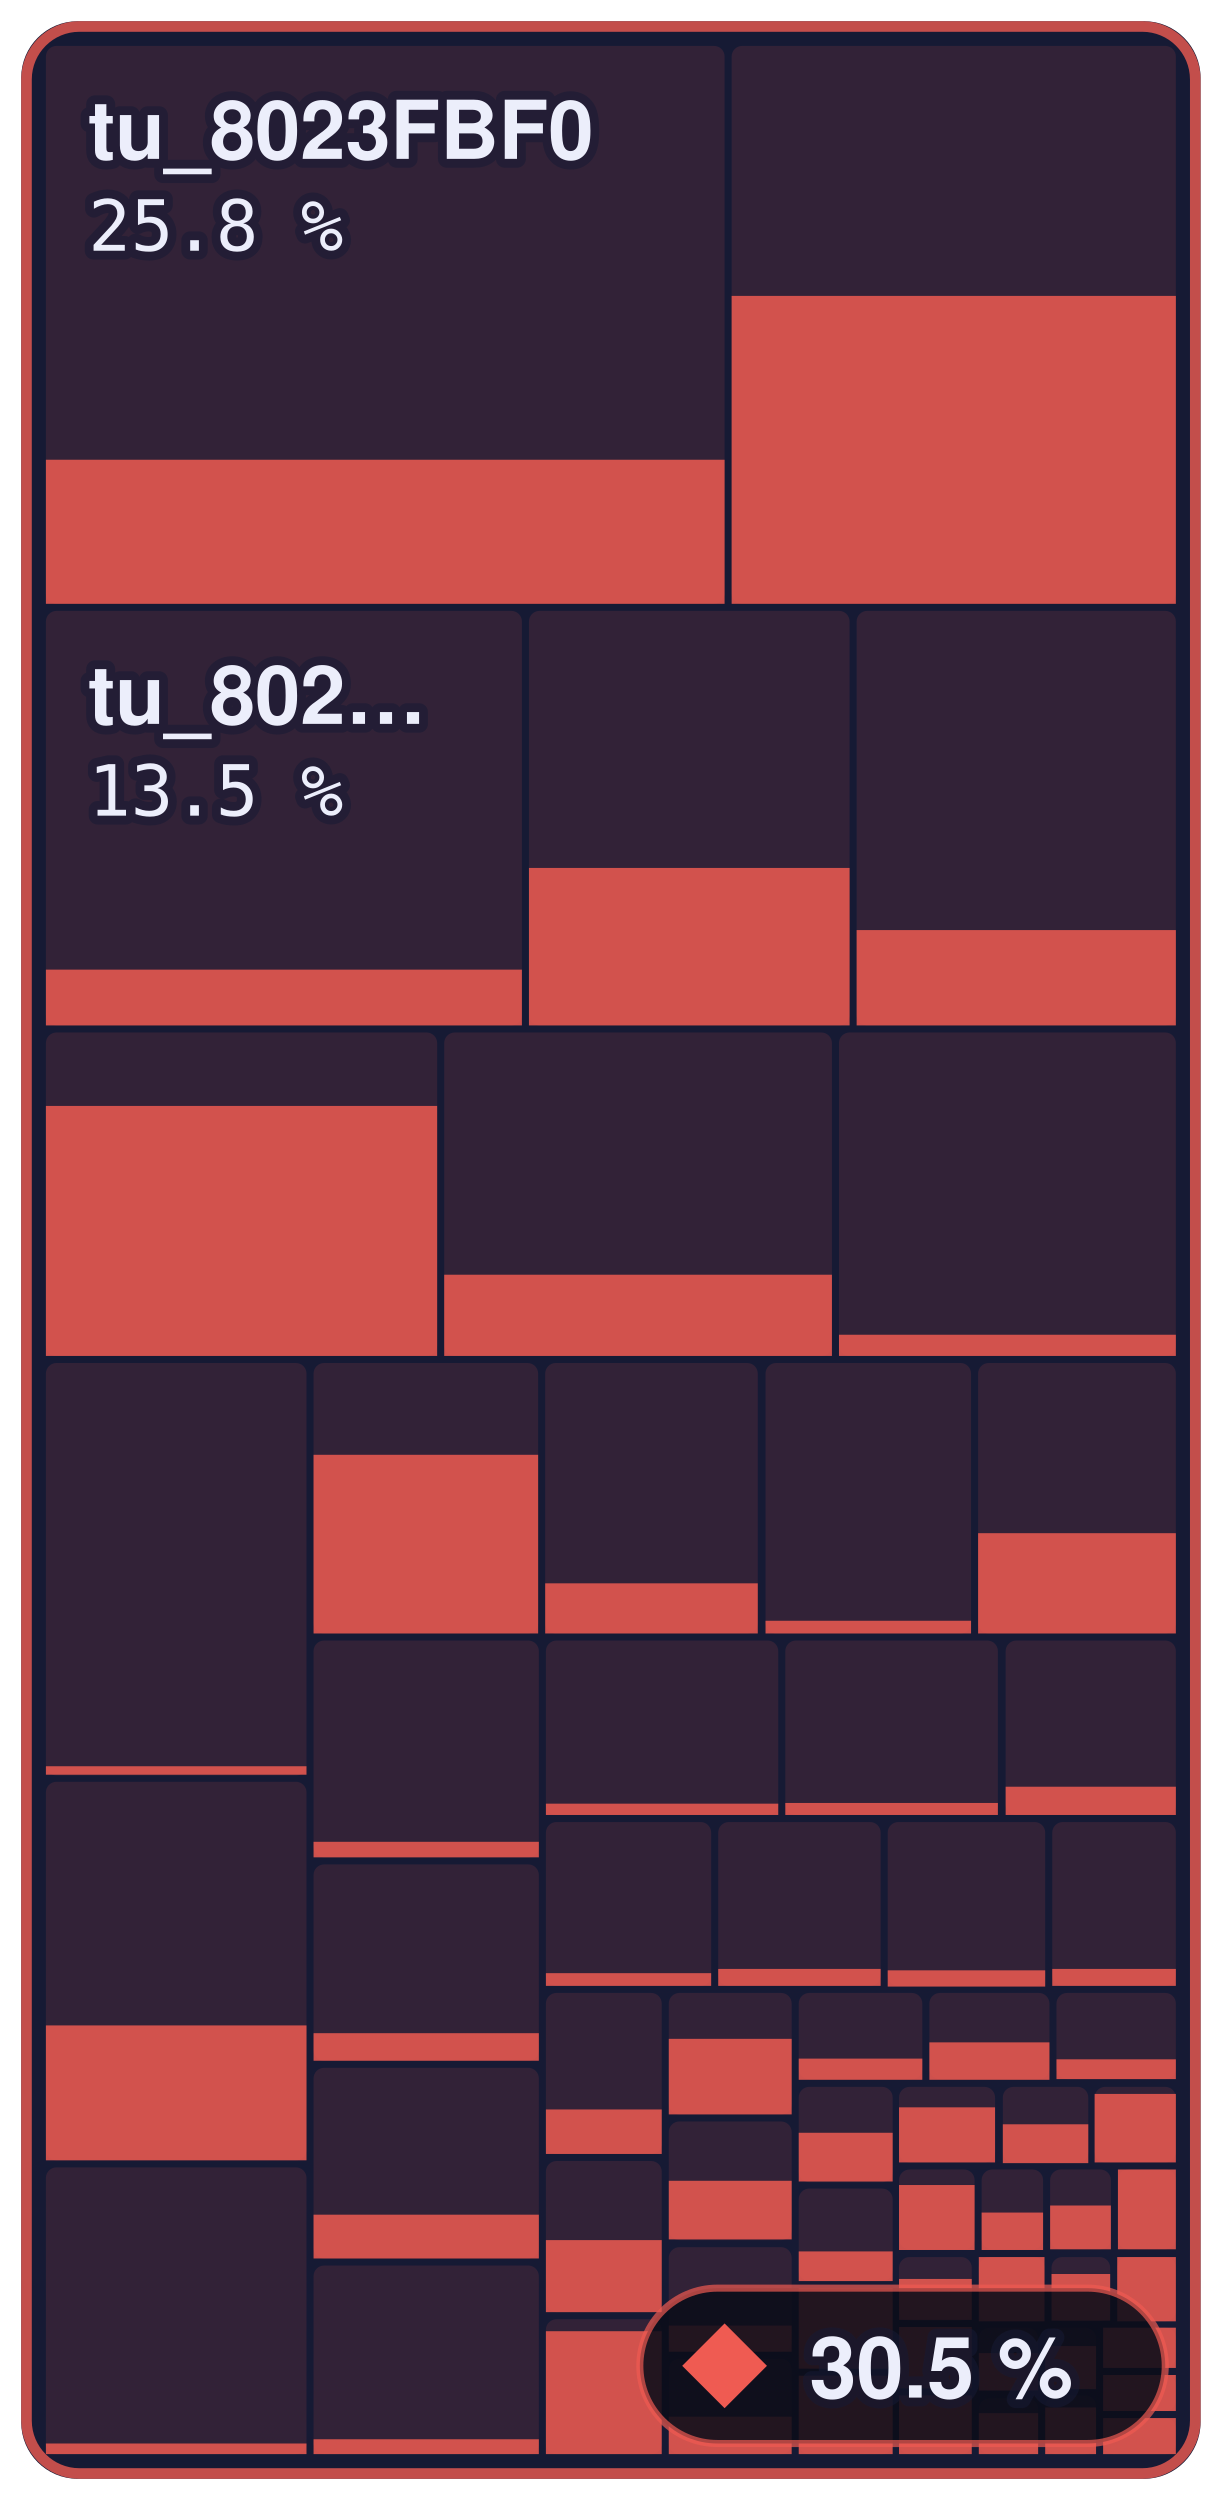
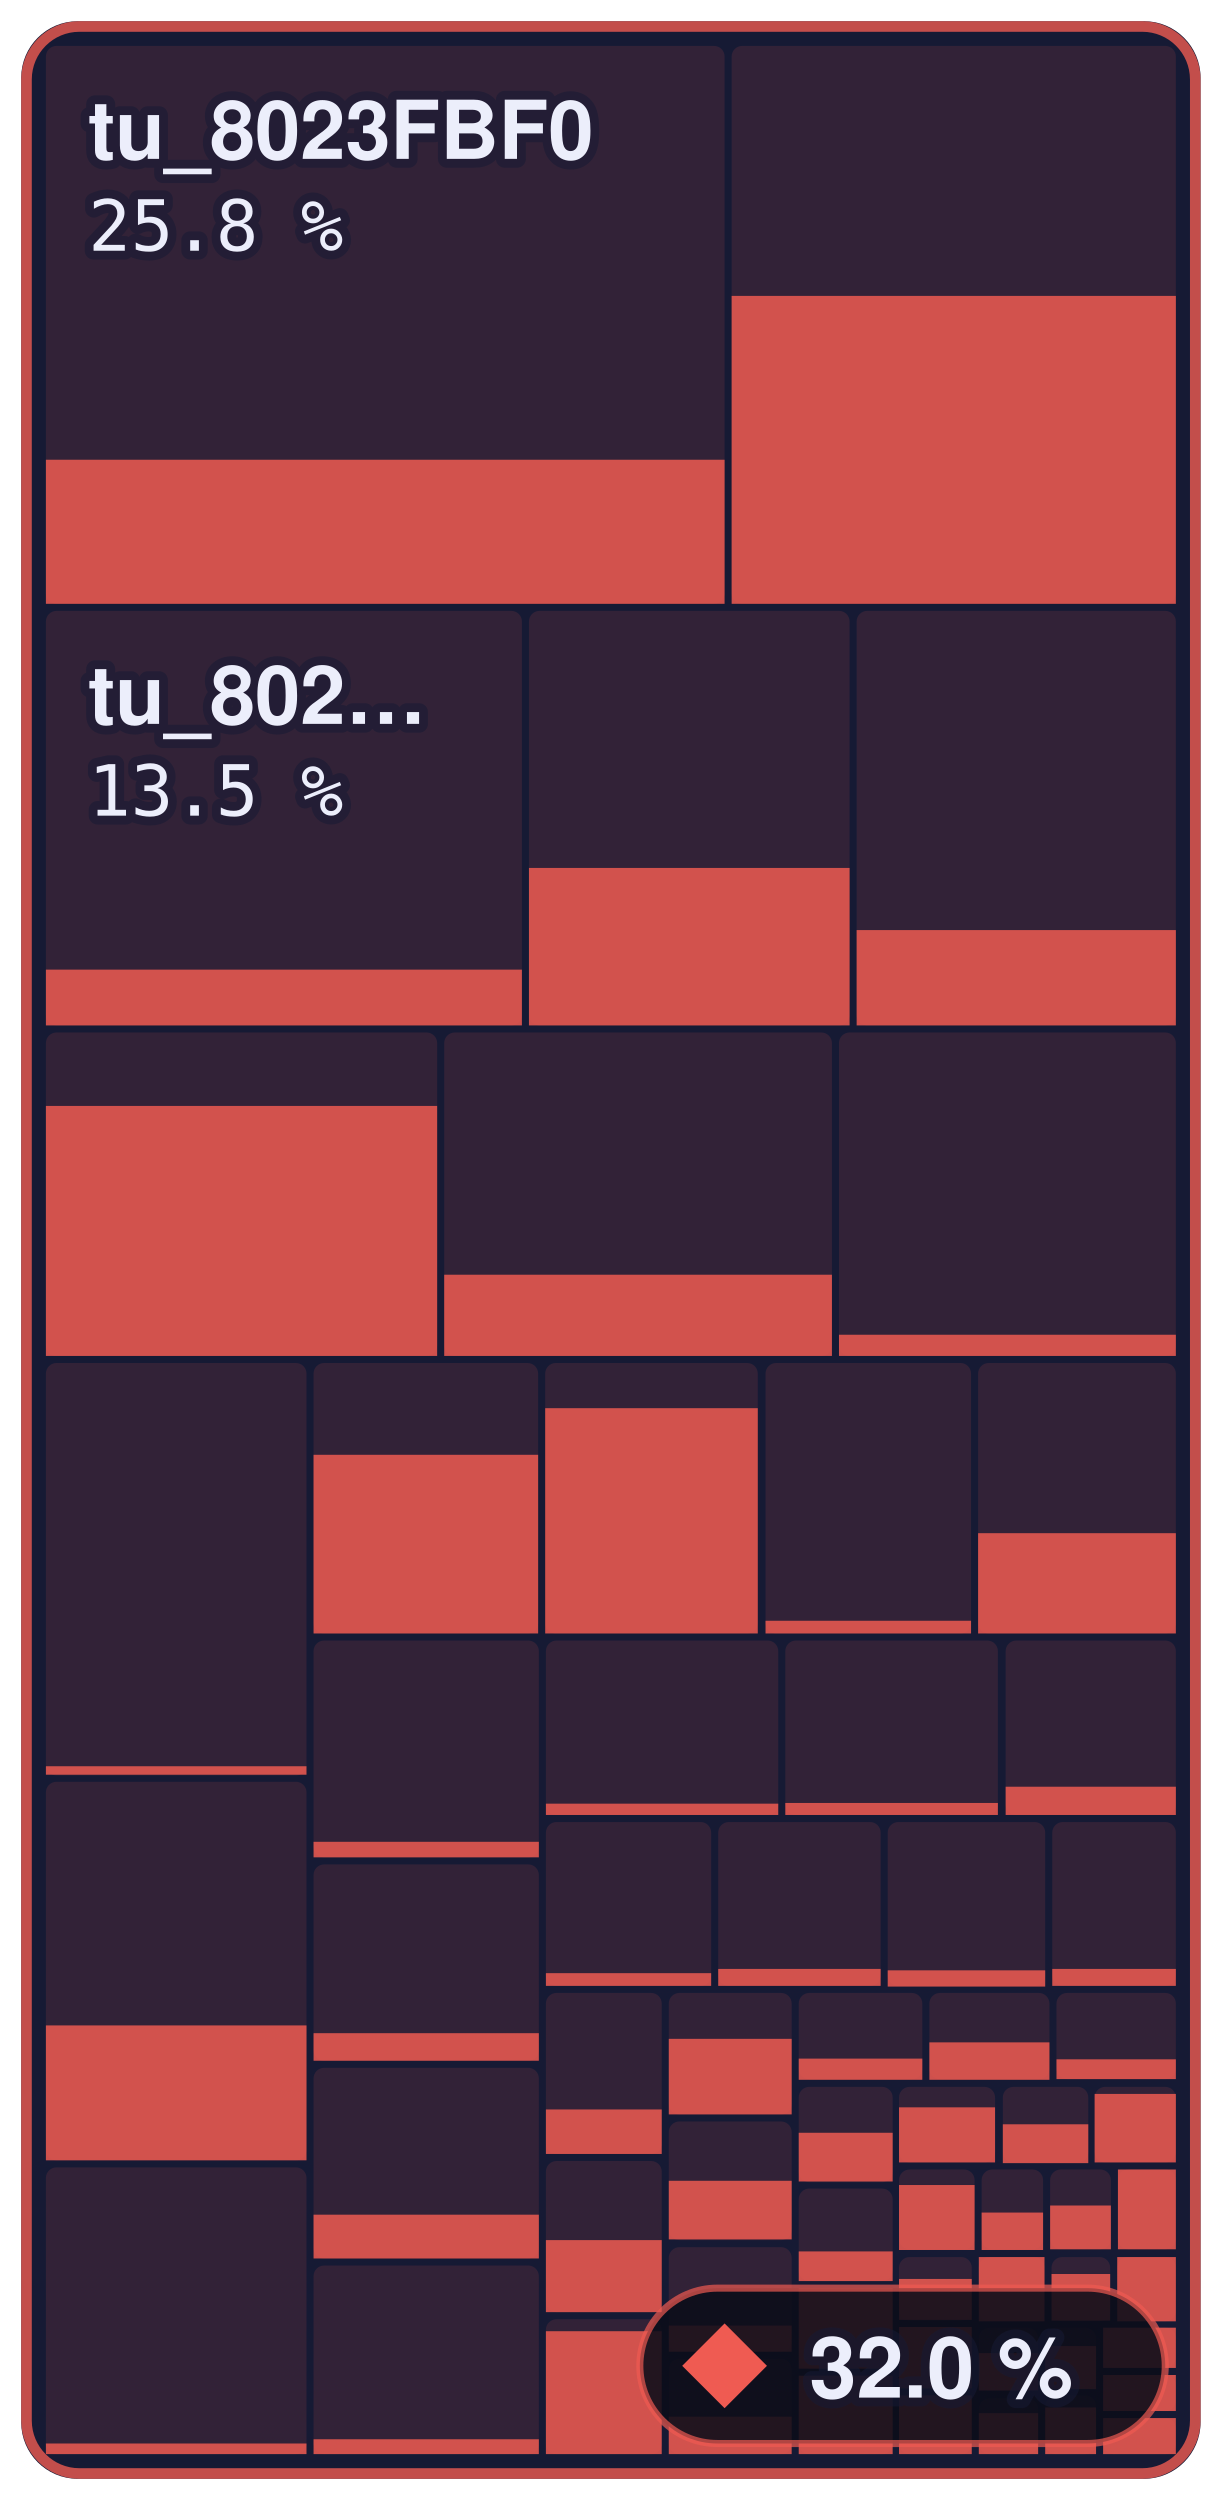
- <svg xmlns="http://www.w3.org/2000/svg" width="173" height="354" viewBox="0 0 173 354" role="img" aria-label="Main menu to Shadow Battle: 30.5 % of 644,344 bytes of code matched, 903 of 1,336 functions">
+ <svg xmlns="http://www.w3.org/2000/svg" width="173" height="354" viewBox="0 0 173 354" role="img" aria-label="Main menu to Shadow Battle: 32.0 % of 644,344 bytes of code matched, 905 of 1,336 functions">
  <style>text { font-family: -apple-system, BlinkMacSystemFont, 'Segoe UI', Helvetica, Arial, sans-serif; } .mono { font-family: ui-monospace, SFMono-Regular, 'SF Mono', Menlo, Consolas, monospace; } text { paint-order: stroke; stroke: #161a34; stroke-opacity: 0.55; stroke-width: 2.5px; stroke-linejoin: round; } .rise { transform-box: fill-box; transform-origin: 50% 100%; animation: rise 1.6s cubic-bezier(.2,.8,.2,1) .2s both; } @keyframes rise { from { transform: scaleY(0); } } @media (prefers-reduced-motion: reduce) { * { animation: none !important; } }</style>
  <rect x="3" y="3" width="167.0" height="348" rx="8" fill="#161a34" />
  <rect x="6.5" y="6.5" width="96.1" height="79.0" rx="1.5" fill="#ef5b52" fill-opacity="0.13" />
  <rect class="rise" x="6.5" y="65.1" width="96.1" height="20.4" fill="#ef5b52" fill-opacity="0.85" />
  <rect x="103.6" y="6.5" width="62.9" height="79.0" rx="1.5" fill="#ef5b52" fill-opacity="0.13" />
  <rect class="rise" x="103.6" y="41.9" width="62.9" height="43.6" fill="#ef5b52" fill-opacity="0.85" />
  <rect x="6.5" y="86.5" width="67.4" height="58.7" rx="1.5" fill="#ef5b52" fill-opacity="0.13" />
  <rect class="rise" x="6.5" y="137.3" width="67.4" height="7.9" fill="#ef5b52" fill-opacity="0.85" />
  <rect x="74.9" y="86.5" width="45.4" height="58.7" rx="1.5" fill="#ef5b52" fill-opacity="0.13" />
  <rect class="rise" x="74.9" y="122.9" width="45.4" height="22.3" fill="#ef5b52" fill-opacity="0.85" />
  <rect x="121.3" y="86.5" width="45.2" height="58.7" rx="1.5" fill="#ef5b52" fill-opacity="0.13" />
  <rect class="rise" x="121.3" y="131.7" width="45.2" height="13.5" fill="#ef5b52" fill-opacity="0.85" />
  <rect x="6.5" y="146.2" width="55.4" height="45.8" rx="1.5" fill="#ef5b52" fill-opacity="0.13" />
  <rect class="rise" x="6.5" y="156.6" width="55.4" height="35.4" fill="#ef5b52" fill-opacity="0.85" />
  <rect x="62.9" y="146.2" width="54.9" height="45.8" rx="1.5" fill="#ef5b52" fill-opacity="0.13" />
  <rect class="rise" x="62.9" y="180.5" width="54.9" height="11.5" fill="#ef5b52" fill-opacity="0.85" />
  <rect x="118.8" y="146.2" width="47.7" height="45.8" rx="1.5" fill="#ef5b52" fill-opacity="0.13" />
  <rect class="rise" x="118.8" y="189.0" width="47.7" height="3.0" fill="#ef5b52" fill-opacity="0.85" />
  <rect x="6.5" y="193.0" width="36.9" height="58.4" rx="1.5" fill="#ef5b52" fill-opacity="0.13" />
  <rect class="rise" x="6.5" y="250.1" width="36.9" height="1.2" fill="#ef5b52" fill-opacity="0.85" />
  <rect x="6.5" y="252.3" width="36.9" height="53.6" rx="1.5" fill="#ef5b52" fill-opacity="0.13" />
  <rect class="rise" x="6.5" y="286.8" width="36.9" height="19.1" fill="#ef5b52" fill-opacity="0.85" />
  <rect x="6.5" y="306.9" width="36.9" height="40.6" rx="1.5" fill="#ef5b52" fill-opacity="0.13" />
  <rect class="rise" x="6.5" y="346.0" width="36.9" height="1.5" fill="#ef5b52" fill-opacity="0.85" />
  <rect x="44.4" y="193.0" width="31.8" height="38.3" rx="1.5" fill="#ef5b52" fill-opacity="0.13" />
  <rect class="rise" x="44.4" y="206.0" width="31.8" height="25.3" fill="#ef5b52" fill-opacity="0.85" />
  <rect x="77.2" y="193.0" width="30.1" height="38.3" rx="1.5" fill="#ef5b52" fill-opacity="0.13" />
-   <rect class="rise" x="77.2" y="224.2" width="30.1" height="7.1" fill="#ef5b52" fill-opacity="0.85" />
+   <rect class="rise" x="77.2" y="199.4" width="30.1" height="31.9" fill="#ef5b52" fill-opacity="0.85" />
  <rect x="108.4" y="193.0" width="29.1" height="38.3" rx="1.5" fill="#ef5b52" fill-opacity="0.13" />
  <rect class="rise" x="108.4" y="229.5" width="29.1" height="1.8" fill="#ef5b52" fill-opacity="0.85" />
  <rect x="138.5" y="193.0" width="28.0" height="38.3" rx="1.5" fill="#ef5b52" fill-opacity="0.13" />
  <rect class="rise" x="138.5" y="217.1" width="28.0" height="14.2" fill="#ef5b52" fill-opacity="0.85" />
  <rect x="44.4" y="232.3" width="31.9" height="30.7" rx="1.5" fill="#ef5b52" fill-opacity="0.13" />
  <rect class="rise" x="44.4" y="260.8" width="31.9" height="2.2" fill="#ef5b52" fill-opacity="0.85" />
  <rect x="44.4" y="264.0" width="31.9" height="27.8" rx="1.5" fill="#ef5b52" fill-opacity="0.13" />
  <rect class="rise" x="44.4" y="287.9" width="31.9" height="3.9" fill="#ef5b52" fill-opacity="0.85" />
  <rect x="44.4" y="292.8" width="31.9" height="27.0" rx="1.5" fill="#ef5b52" fill-opacity="0.13" />
  <rect class="rise" x="44.4" y="313.6" width="31.9" height="6.2" fill="#ef5b52" fill-opacity="0.85" />
  <rect x="44.4" y="320.8" width="31.9" height="26.7" rx="1.5" fill="#ef5b52" fill-opacity="0.13" />
  <rect class="rise" x="44.4" y="345.4" width="31.9" height="2.1" fill="#ef5b52" fill-opacity="0.85" />
  <rect x="77.3" y="232.3" width="32.9" height="24.7" rx="1.5" fill="#ef5b52" fill-opacity="0.13" />
  <rect class="rise" x="77.3" y="255.4" width="32.9" height="1.6" fill="#ef5b52" fill-opacity="0.85" />
  <rect x="111.2" y="232.3" width="30.1" height="24.7" rx="1.5" fill="#ef5b52" fill-opacity="0.13" />
  <rect class="rise" x="111.2" y="255.3" width="30.1" height="1.7" fill="#ef5b52" fill-opacity="0.85" />
  <rect x="142.4" y="232.3" width="24.1" height="24.7" rx="1.5" fill="#ef5b52" fill-opacity="0.13" />
  <rect class="rise" x="142.4" y="253.0" width="24.1" height="4.0" fill="#ef5b52" fill-opacity="0.85" />
  <rect x="77.3" y="258.0" width="23.4" height="23.2" rx="1.5" fill="#ef5b52" fill-opacity="0.13" />
  <rect class="rise" x="77.3" y="279.4" width="23.4" height="1.8" fill="#ef5b52" fill-opacity="0.85" />
  <rect x="101.7" y="258.0" width="23.0" height="23.2" rx="1.5" fill="#ef5b52" fill-opacity="0.13" />
  <rect class="rise" x="101.7" y="278.8" width="23.0" height="2.4" fill="#ef5b52" fill-opacity="0.85" />
  <rect x="125.7" y="258.0" width="22.3" height="23.2" rx="1.5" fill="#ef5b52" fill-opacity="0.13" />
  <rect class="rise" x="125.7" y="279.0" width="22.3" height="2.3" fill="#ef5b52" fill-opacity="0.85" />
  <rect x="149.0" y="258.0" width="17.5" height="23.2" rx="1.5" fill="#ef5b52" fill-opacity="0.13" />
  <rect class="rise" x="149.0" y="278.8" width="17.5" height="2.4" fill="#ef5b52" fill-opacity="0.85" />
  <rect x="77.3" y="282.2" width="16.4" height="22.8" rx="1.5" fill="#ef5b52" fill-opacity="0.13" />
  <rect class="rise" x="77.3" y="298.7" width="16.4" height="6.3" fill="#ef5b52" fill-opacity="0.85" />
  <rect x="77.3" y="306.0" width="16.4" height="21.4" rx="1.5" fill="#ef5b52" fill-opacity="0.13" />
  <rect class="rise" x="77.3" y="317.2" width="16.4" height="10.2" fill="#ef5b52" fill-opacity="0.85" />
  <rect x="77.3" y="328.4" width="16.4" height="19.1" rx="1.5" fill="#ef5b52" fill-opacity="0.13" />
  <rect class="rise" x="77.3" y="330.1" width="16.4" height="17.4" fill="#ef5b52" fill-opacity="0.85" />
  <rect x="94.7" y="282.2" width="17.4" height="17.2" rx="1.5" fill="#ef5b52" fill-opacity="0.13" />
  <rect class="rise" x="94.7" y="288.7" width="17.4" height="10.7" fill="#ef5b52" fill-opacity="0.85" />
  <rect x="94.7" y="300.4" width="17.4" height="16.8" rx="1.5" fill="#ef5b52" fill-opacity="0.13" />
  <rect class="rise" x="94.7" y="308.8" width="17.4" height="8.3" fill="#ef5b52" fill-opacity="0.85" />
  <rect x="94.7" y="318.2" width="17.4" height="14.8" rx="1.5" fill="#ef5b52" fill-opacity="0.13" />
  <rect class="rise" x="94.7" y="329.3" width="17.4" height="3.7" fill="#ef5b52" fill-opacity="0.85" />
  <rect x="94.7" y="334.0" width="17.4" height="13.5" rx="1.5" fill="#ef5b52" fill-opacity="0.13" />
  <rect class="rise" x="94.7" y="342.2" width="17.4" height="5.3" fill="#ef5b52" fill-opacity="0.85" />
  <rect x="113.1" y="282.2" width="17.5" height="12.2" rx="1.5" fill="#ef5b52" fill-opacity="0.13" />
  <rect class="rise" x="113.1" y="291.5" width="17.5" height="3.0" fill="#ef5b52" fill-opacity="0.85" />
  <rect x="131.6" y="282.2" width="17.0" height="12.2" rx="1.5" fill="#ef5b52" fill-opacity="0.13" />
  <rect class="rise" x="131.6" y="289.2" width="17.0" height="5.3" fill="#ef5b52" fill-opacity="0.85" />
  <rect x="149.6" y="282.2" width="16.9" height="12.2" rx="1.5" fill="#ef5b52" fill-opacity="0.13" />
  <rect class="rise" x="149.6" y="291.6" width="16.9" height="2.8" fill="#ef5b52" fill-opacity="0.85" />
  <rect x="113.1" y="295.5" width="13.3" height="13.5" rx="1.5" fill="#ef5b52" fill-opacity="0.13" />
  <rect class="rise" x="113.1" y="302.0" width="13.3" height="6.9" fill="#ef5b52" fill-opacity="0.85" />
  <rect x="113.1" y="309.9" width="13.3" height="13.1" rx="1.5" fill="#ef5b52" fill-opacity="0.13" />
  <rect class="rise" x="113.1" y="318.8" width="13.3" height="4.2" fill="#ef5b52" fill-opacity="0.85" />
  <rect x="113.1" y="324.0" width="13.3" height="11.4" rx="1.5" fill="#ef5b52" fill-opacity="0.13" />
  <rect class="rise" x="113.1" y="324.0" width="13.3" height="11.4" fill="#ef5b52" fill-opacity="0.85" />
  <rect x="113.1" y="336.4" width="13.3" height="11.1" rx="1.5" fill="#ef5b52" fill-opacity="0.13" />
  <rect class="rise" x="113.1" y="336.4" width="13.3" height="11.1" fill="#ef5b52" fill-opacity="0.85" />
  <rect x="127.3" y="295.5" width="13.6" height="10.7" rx="1.5" fill="#ef5b52" fill-opacity="0.13" />
  <rect class="rise" x="127.3" y="298.4" width="13.6" height="7.8" fill="#ef5b52" fill-opacity="0.85" />
  <rect x="142.0" y="295.5" width="12.1" height="10.7" rx="1.5" fill="#ef5b52" fill-opacity="0.13" />
  <rect class="rise" x="142.0" y="300.8" width="12.1" height="5.5" fill="#ef5b52" fill-opacity="0.85" />
  <rect x="155.0" y="295.5" width="11.5" height="10.7" rx="1.5" fill="#ef5b52" fill-opacity="0.13" />
  <rect class="rise" x="155.0" y="296.5" width="11.5" height="9.7" fill="#ef5b52" fill-opacity="0.85" />
  <rect x="127.3" y="307.2" width="10.7" height="11.3" rx="1.5" fill="#ef5b52" fill-opacity="0.13" />
  <rect class="rise" x="127.3" y="309.4" width="10.7" height="9.2" fill="#ef5b52" fill-opacity="0.85" />
  <rect x="139.0" y="307.2" width="8.7" height="11.3" rx="1.5" fill="#ef5b52" fill-opacity="0.13" />
  <rect class="rise" x="139.0" y="313.3" width="8.7" height="5.3" fill="#ef5b52" fill-opacity="0.85" />
  <rect x="148.7" y="307.2" width="8.6" height="11.3" rx="1.5" fill="#ef5b52" fill-opacity="0.13" />
  <rect class="rise" x="148.7" y="312.3" width="8.6" height="6.2" fill="#ef5b52" fill-opacity="0.85" />
  <rect x="158.3" y="307.2" width="8.2" height="11.3" rx="1.5" fill="#ef5b52" fill-opacity="0.13" />
  <rect class="rise" x="158.3" y="307.2" width="8.2" height="11.3" fill="#ef5b52" fill-opacity="0.85" />
  <rect x="127.3" y="319.6" width="10.3" height="9.0" rx="1.5" fill="#ef5b52" fill-opacity="0.13" />
  <rect class="rise" x="127.3" y="322.7" width="10.3" height="5.8" fill="#ef5b52" fill-opacity="0.85" />
  <rect x="127.3" y="329.5" width="10.3" height="8.7" rx="1.5" fill="#ef5b52" fill-opacity="0.13" />
  <rect class="rise" x="127.3" y="329.5" width="10.3" height="8.7" fill="#ef5b52" fill-opacity="0.85" />
  <rect x="127.3" y="339.2" width="10.3" height="8.3" rx="1.5" fill="#ef5b52" fill-opacity="0.13" />
  <rect class="rise" x="127.3" y="339.2" width="10.3" height="8.3" fill="#ef5b52" fill-opacity="0.85" />
  <rect x="138.6" y="319.6" width="9.3" height="9.1" rx="1.5" fill="#ef5b52" fill-opacity="0.13" />
  <rect class="rise" x="138.6" y="319.6" width="9.3" height="9.1" fill="#ef5b52" fill-opacity="0.85" />
  <rect x="148.9" y="319.6" width="8.3" height="9.1" rx="1.5" fill="#ef5b52" fill-opacity="0.13" />
  <rect class="rise" x="148.9" y="322.0" width="8.3" height="6.6" fill="#ef5b52" fill-opacity="0.85" />
  <rect x="158.2" y="319.6" width="8.3" height="9.1" rx="1.5" fill="#ef5b52" fill-opacity="0.13" />
  <rect class="rise" x="158.2" y="319.6" width="8.3" height="9.1" fill="#ef5b52" fill-opacity="0.85" />
  <rect x="138.6" y="329.6" width="8.4" height="8.9" rx="1.5" fill="#ef5b52" fill-opacity="0.13" />
  <rect class="rise" x="138.6" y="333.2" width="8.4" height="5.3" fill="#ef5b52" fill-opacity="0.85" />
  <rect x="138.6" y="339.6" width="8.4" height="7.9" rx="1.5" fill="#ef5b52" fill-opacity="0.13" />
  <rect class="rise" x="138.6" y="341.7" width="8.4" height="5.8" fill="#ef5b52" fill-opacity="0.85" />
  <rect x="148.0" y="329.6" width="7.2" height="8.6" rx="1.5" fill="#ef5b52" fill-opacity="0.13" />
  <rect class="rise" x="148.0" y="332.2" width="7.2" height="6.1" fill="#ef5b52" fill-opacity="0.85" />
  <rect x="148.0" y="339.2" width="7.2" height="8.3" rx="1.5" fill="#ef5b52" fill-opacity="0.13" />
  <rect class="rise" x="148.0" y="340.9" width="7.2" height="6.6" fill="#ef5b52" fill-opacity="0.85" />
  <rect x="156.2" y="329.6" width="10.3" height="5.7" rx="1.5" fill="#ef5b52" fill-opacity="0.13" />
  <rect class="rise" x="156.2" y="329.6" width="10.3" height="5.7" fill="#ef5b52" fill-opacity="0.85" />
  <rect x="156.2" y="336.3" width="10.3" height="5.1" rx="1.5" fill="#ef5b52" fill-opacity="0.13" />
  <rect class="rise" x="156.2" y="336.3" width="10.3" height="5.1" fill="#ef5b52" fill-opacity="0.85" />
  <rect x="156.2" y="342.4" width="10.3" height="5.1" rx="1.5" fill="#ef5b52" fill-opacity="0.13" />
  <rect class="rise" x="156.2" y="342.4" width="10.3" height="5.1" fill="#ef5b52" fill-opacity="0.85" />
  <rect x="3.75" y="3.75" width="165.5" height="346.5" rx="7.5" fill="none" stroke="#ef5b52" stroke-opacity="0.8" stroke-width="1.5" />
  <text x="12.5" y="22.5" font-size="11.5" font-weight="600" fill="#eceefb">tu_8023FBF0</text>
  <text x="12.5" y="35.5" class="mono" font-size="10" fill="#eceefb">25.8 %</text>
  <text x="12.5" y="102.5" font-size="11.5" font-weight="600" fill="#eceefb">tu_802…</text>
  <text x="12.5" y="115.5" class="mono" font-size="10" fill="#eceefb">13.5 %</text>
  <rect x="90.6" y="324" width="74.4" height="22" rx="11" fill="#0b0d1a" fill-opacity="0.88" stroke="#ef5b52" stroke-opacity="0.7" />
  <path d="M102.6 329L108.6 335L102.6 341L96.6 335Z" fill="#ef5b52" />
-   <text x="114.6" y="339.5" font-size="12" font-weight="700" fill="#eceefb">30.5 %</text>
+   <text x="114.6" y="339.5" font-size="12" font-weight="700" fill="#eceefb">32.0 %</text>
</svg>
